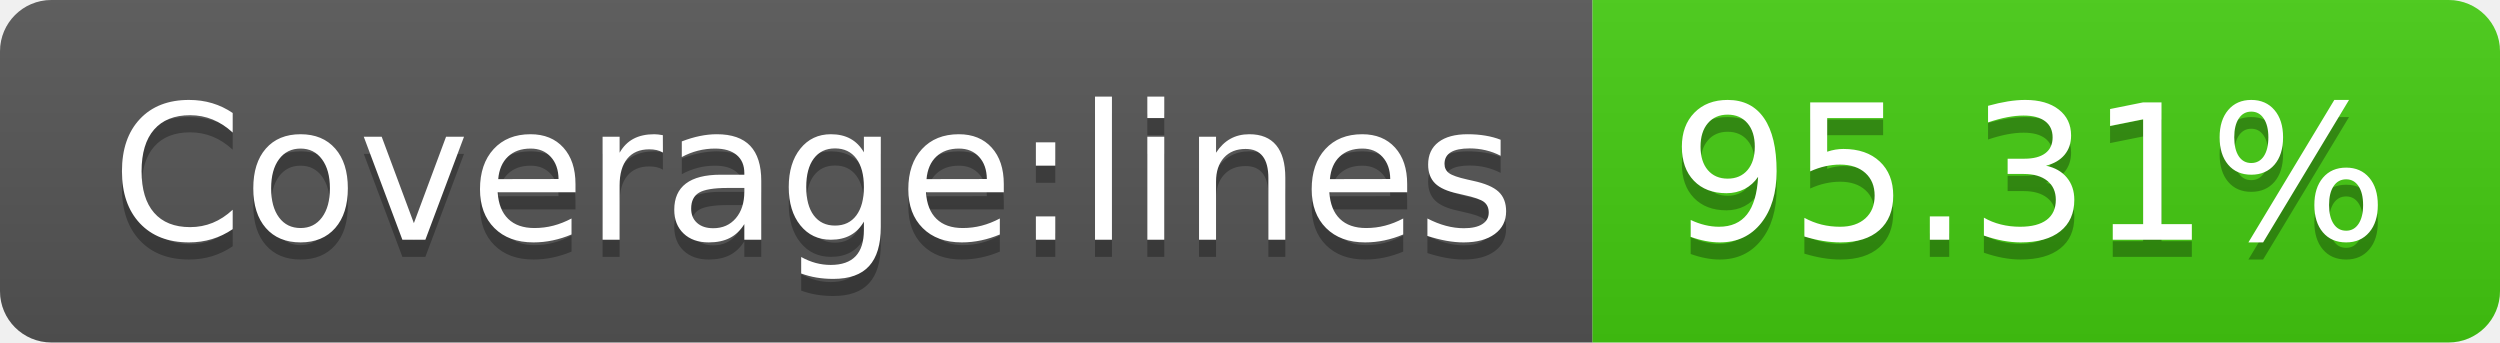
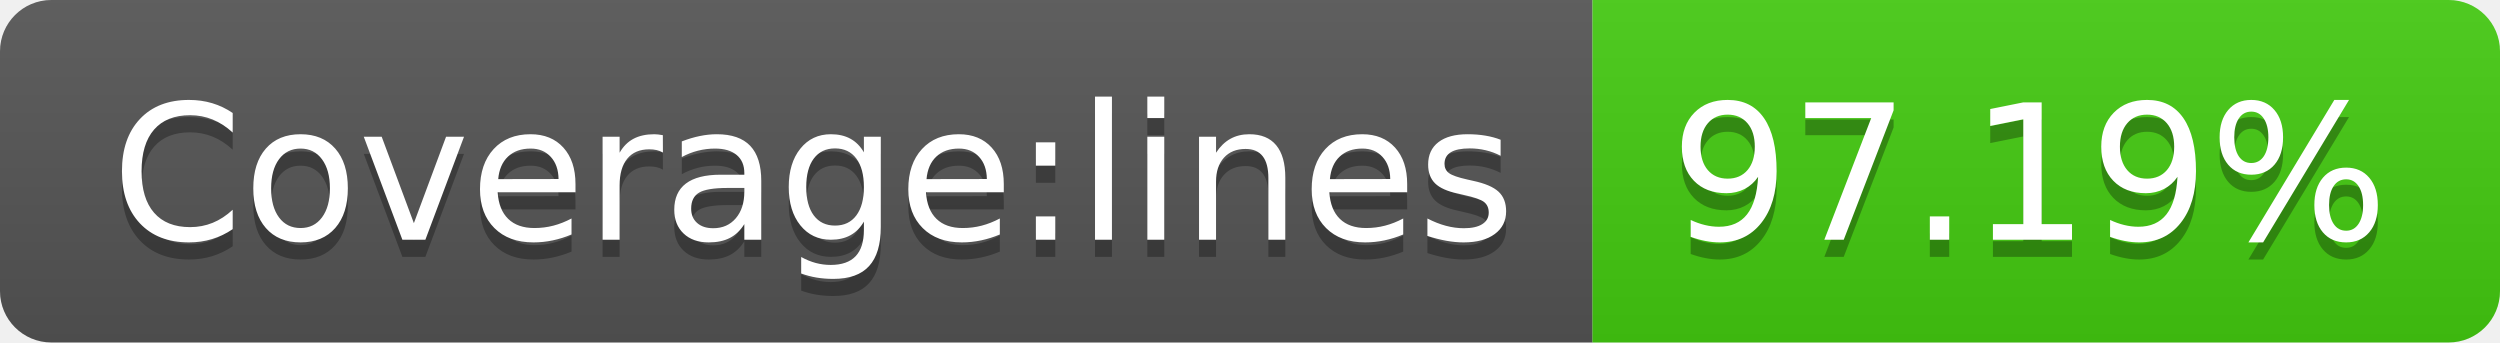
- <svg xmlns="http://www.w3.org/2000/svg" width="146" height="20" role="img" aria-label="Coverage:lines: 95.31%">
+ <svg xmlns="http://www.w3.org/2000/svg" width="146" height="20" role="img" aria-label="Coverage:lines: 97.19%">
  <linearGradient id="s" x2="0" y2="100%">
    <stop offset="0" stop-color="#bbb" stop-opacity=".1" />
    <stop offset="1" stop-opacity=".1" />
  </linearGradient>
  <clipPath id="r">
    <rect width="146" height="20" rx="3" fill="#fff" />
  </clipPath>
  <g clip-path="url(#r)">
    <rect width="93" height="20" fill="#555" />
    <rect x="93" width="53" height="20" fill="#4c1" />
    <rect width="146" height="20" fill="url(#s)" />
  </g>
  <g fill="#fff" text-anchor="middle" font-family="Verdana,Geneva,DejaVu Sans,sans-serif" text-rendering="geometricPrecision" font-size="110">
    <text aria-hidden="true" x="475" y="150" fill="#010101" fill-opacity=".3" transform="scale(.1)" textLength="830">Coverage:lines</text>
    <text x="475" y="140" transform="scale(.1)" fill="#fff" textLength="830">Coverage:lines</text>
-     <text aria-hidden="true" x="1185" y="150" fill="#010101" fill-opacity=".3" transform="scale(.1)" textLength="430">95.31%</text>
-     <text x="1185" y="140" transform="scale(.1)" fill="#fff" textLength="430">95.31%</text>
+     <text aria-hidden="true" x="1185" y="150" fill="#010101" fill-opacity=".3" transform="scale(.1)" textLength="430">97.19%</text>
+     <text x="1185" y="140" transform="scale(.1)" fill="#fff" textLength="430">97.19%</text>
  </g>
</svg>
